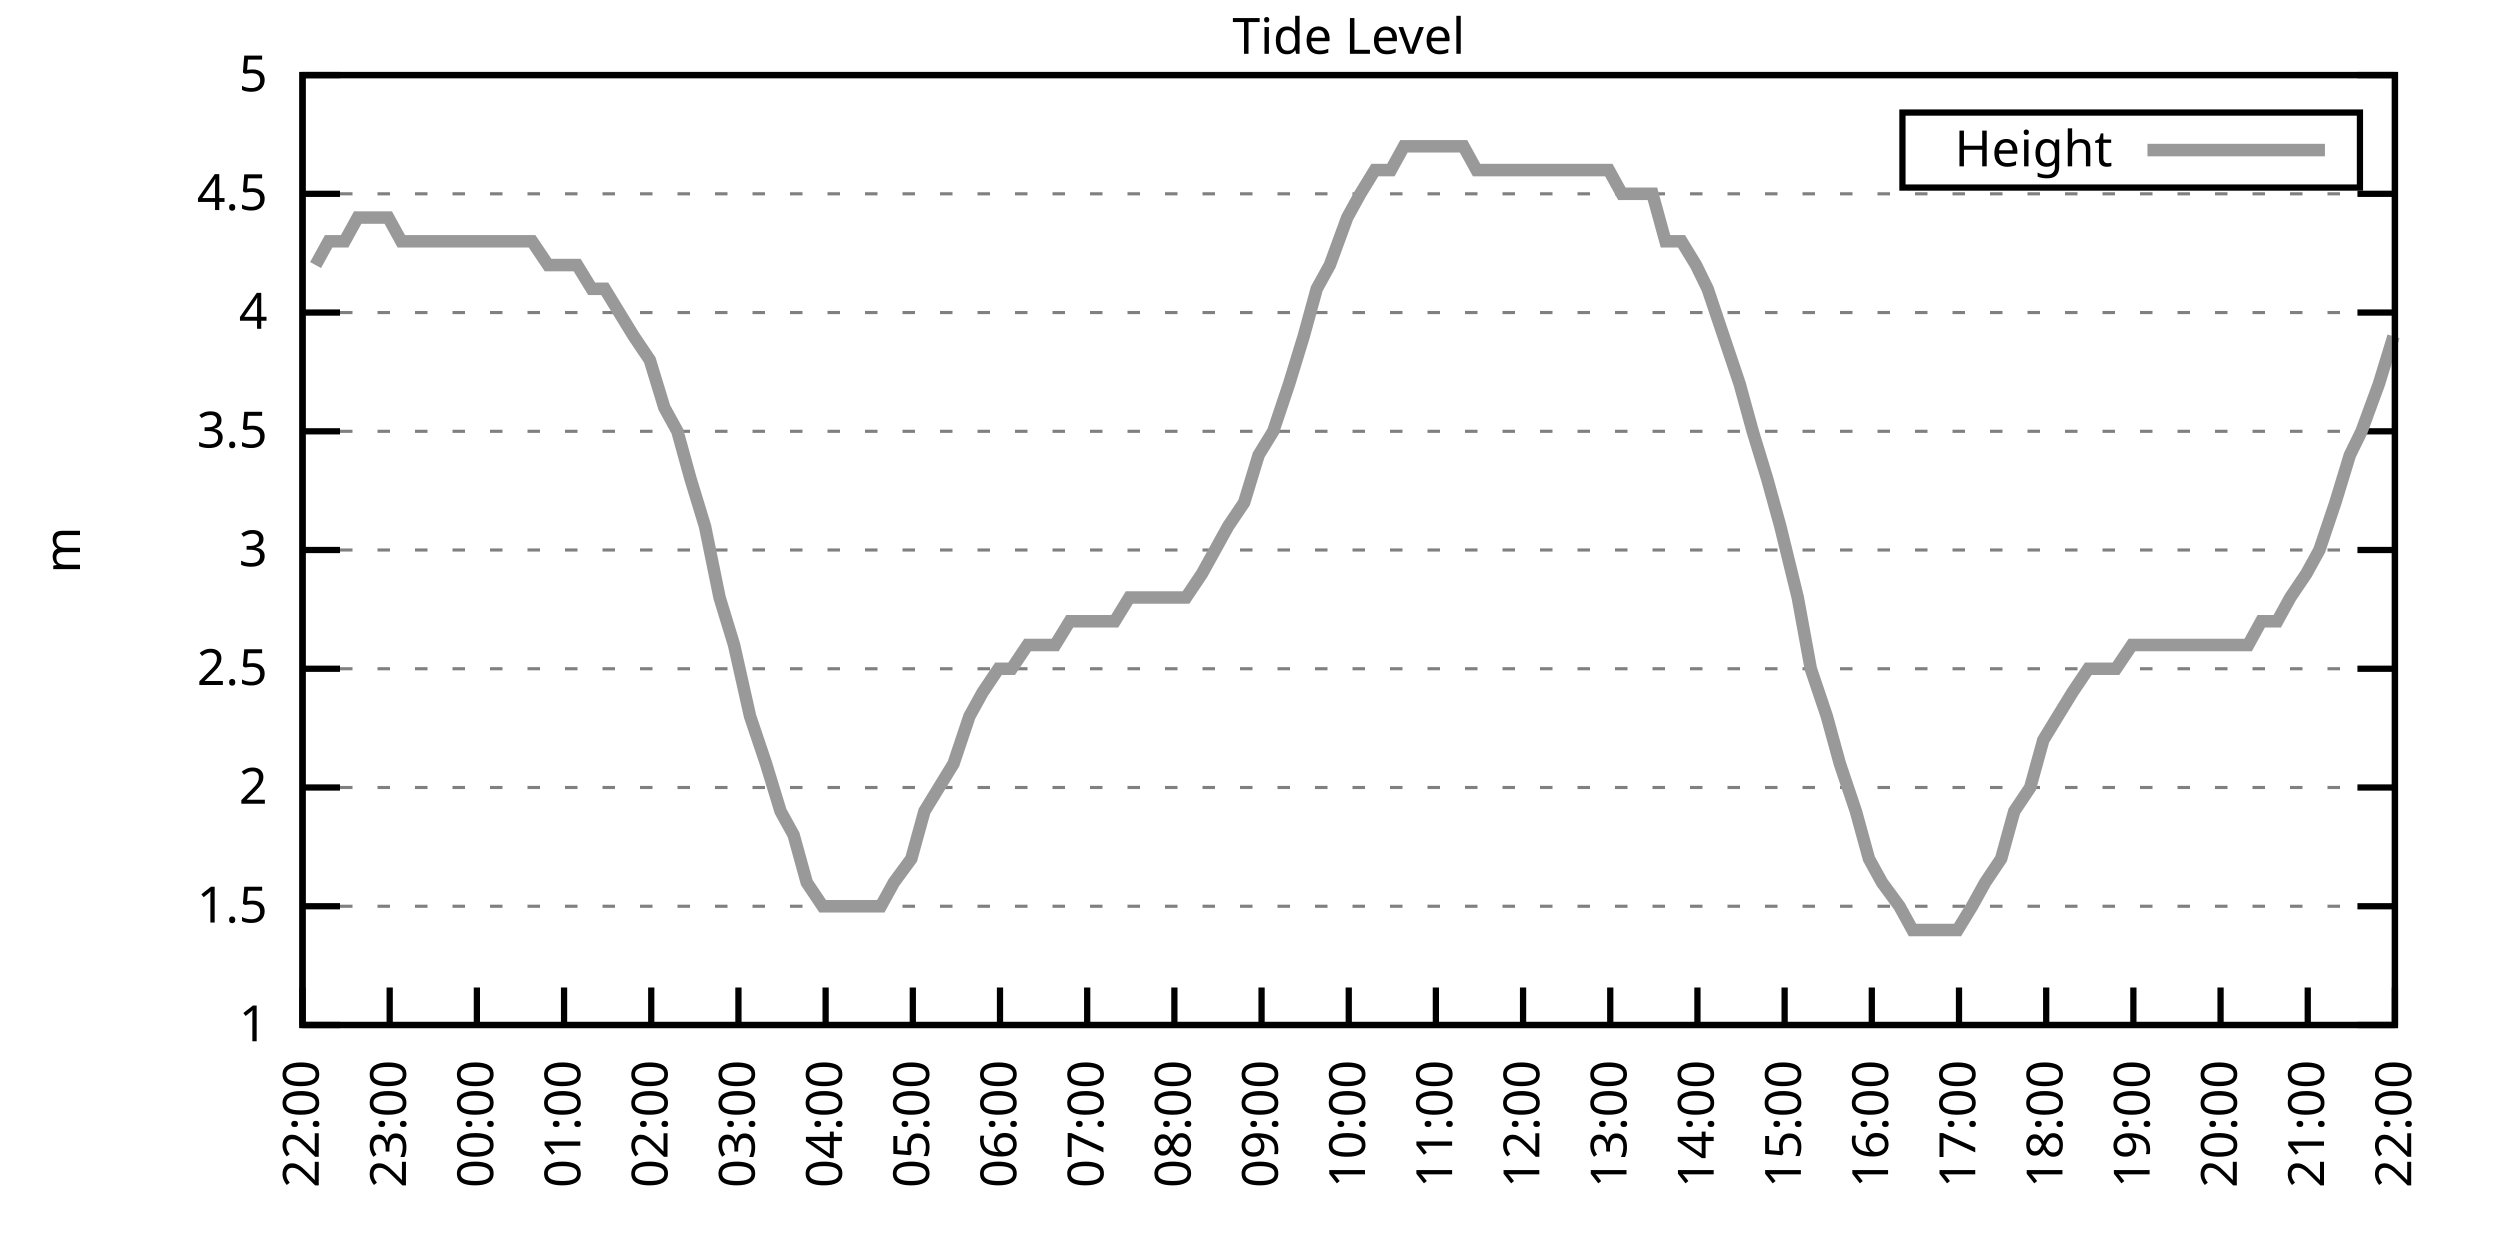
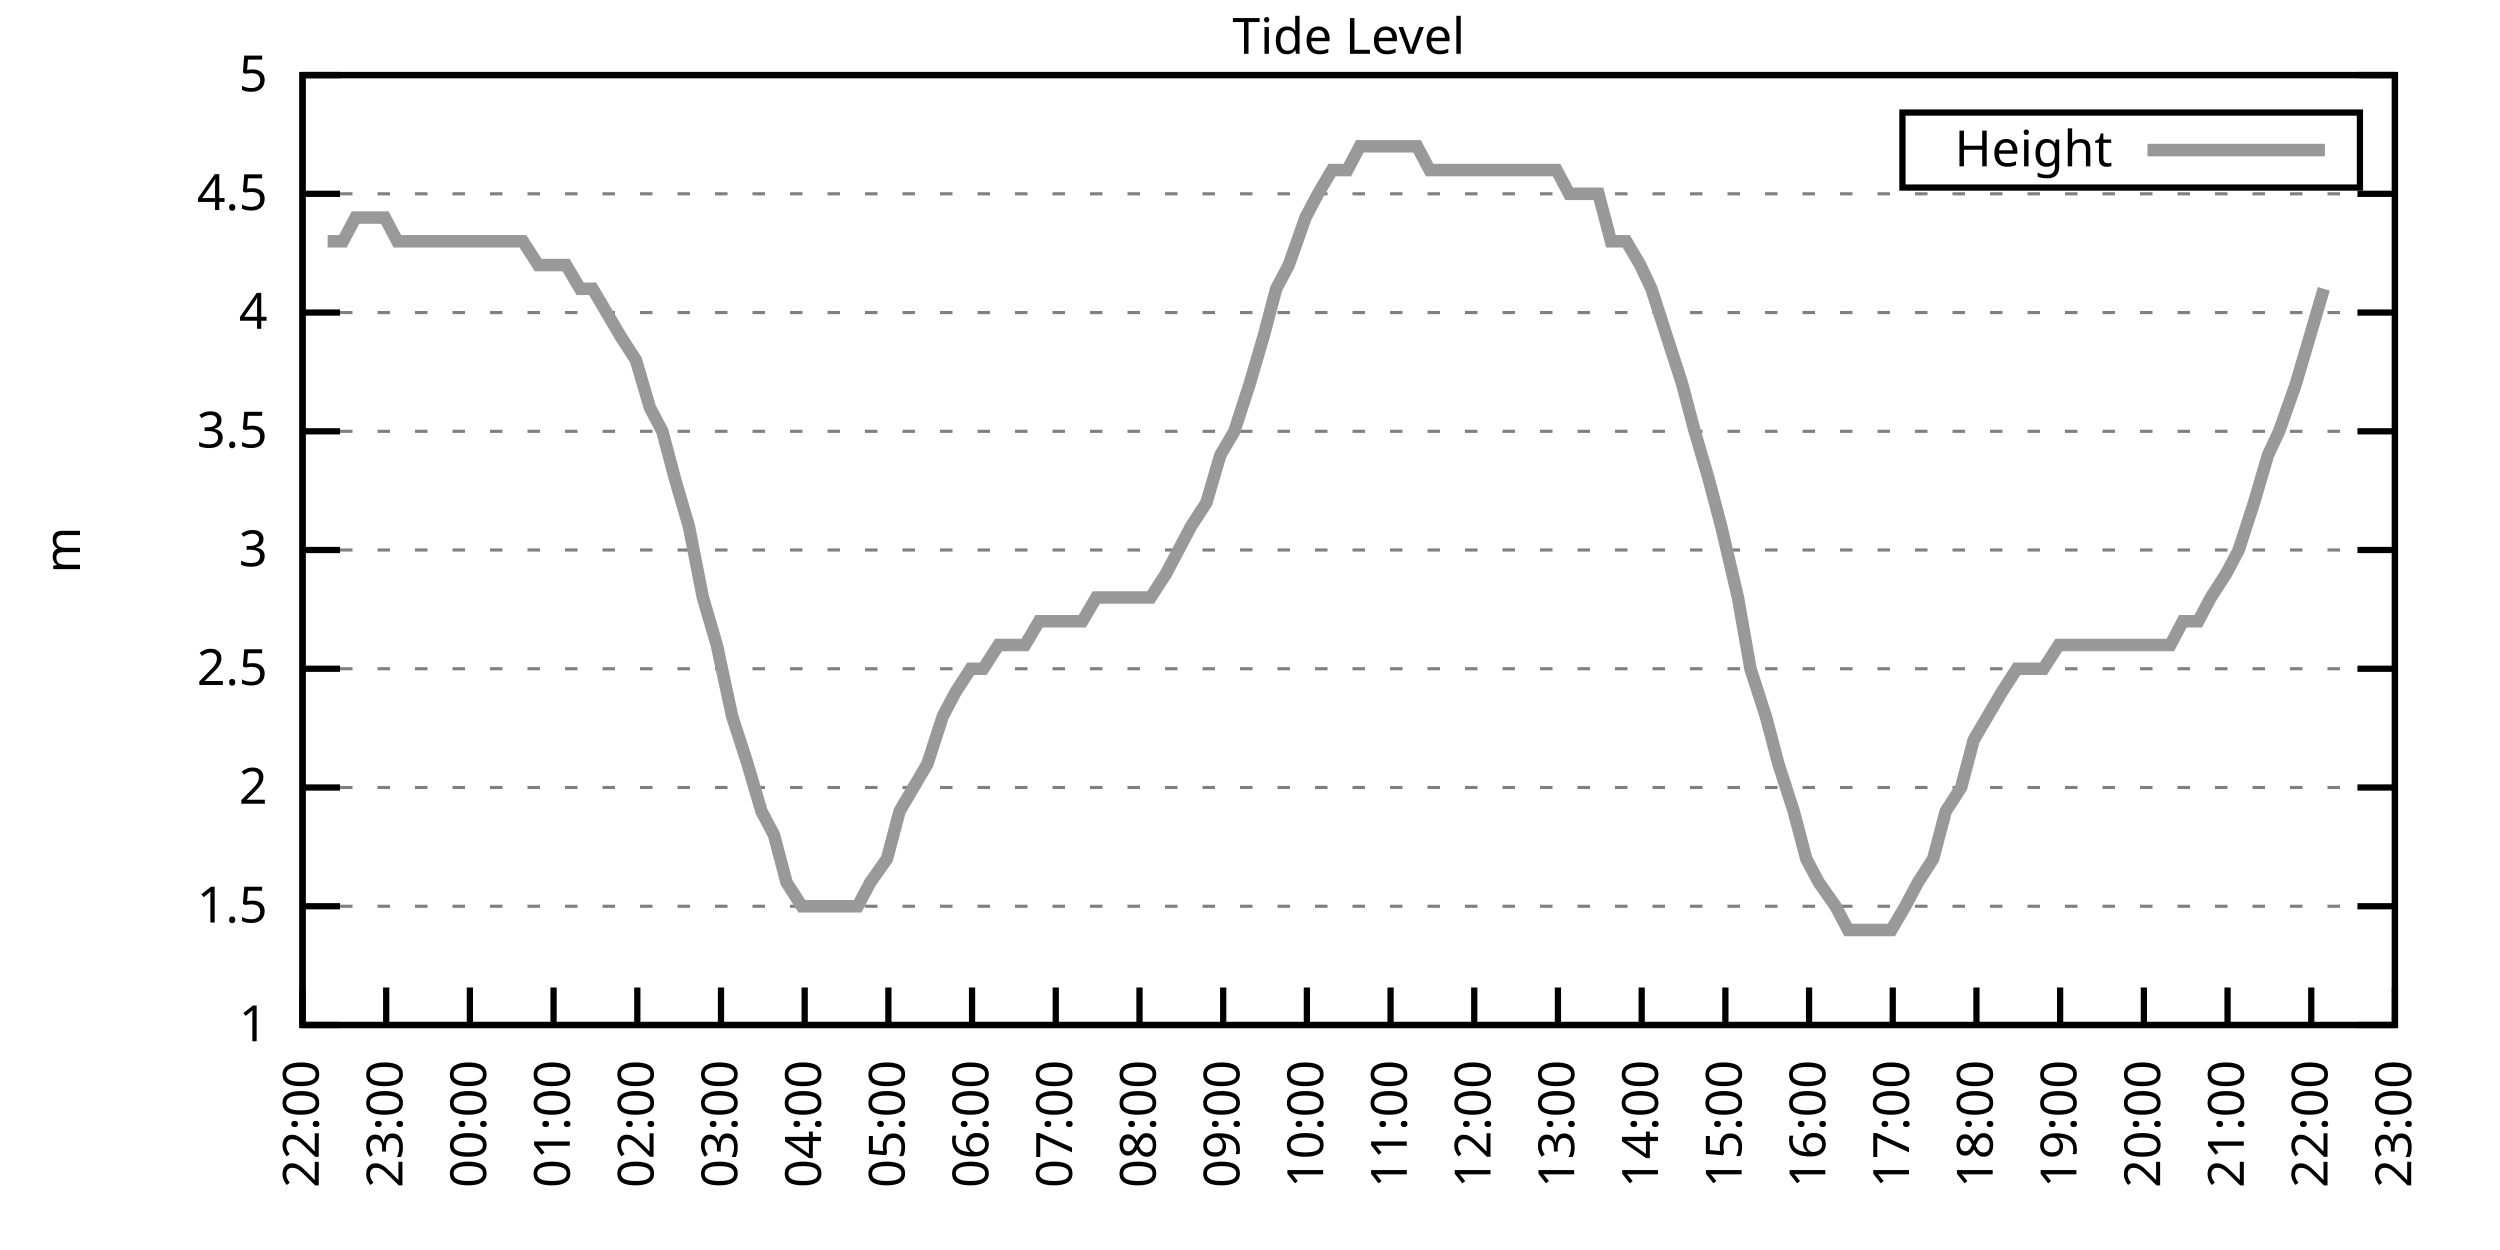
<svg xmlns="http://www.w3.org/2000/svg" xmlns:xlink="http://www.w3.org/1999/xlink" width="400" height="200" viewBox="0 0 400 200">
  <g id="gnuplot_canvas">
    <rect x="0" y="0" width="400" height="200" fill="none" />
    <defs>
      <circle id="gpDot" r="0.5" stroke-width="0.5" stroke="currentColor" />
      <path id="gpPt0" stroke-width="0.333" stroke="currentColor" d="M-1,0 h2 M0,-1 v2" />
      <path id="gpPt1" stroke-width="0.333" stroke="currentColor" d="M-1,-1 L1,1 M1,-1 L-1,1" />
      <path id="gpPt2" stroke-width="0.333" stroke="currentColor" d="M-1,0 L1,0 M0,-1 L0,1 M-1,-1 L1,1 M-1,1 L1,-1" />
      <rect id="gpPt3" stroke-width="0.333" stroke="currentColor" x="-1" y="-1" width="2" height="2" />
      <rect id="gpPt4" stroke-width="0.333" stroke="currentColor" fill="currentColor" x="-1" y="-1" width="2" height="2" />
      <circle id="gpPt5" stroke-width="0.333" stroke="currentColor" cx="0" cy="0" r="1" />
      <use xlink:href="#gpPt5" id="gpPt6" fill="currentColor" stroke="none" />
      <path id="gpPt7" stroke-width="0.333" stroke="currentColor" d="M0,-1.33 L-1.33,0.67 L1.33,0.67 z" />
      <use xlink:href="#gpPt7" id="gpPt8" fill="currentColor" stroke="none" />
      <use xlink:href="#gpPt7" id="gpPt9" stroke="currentColor" transform="rotate(180)" />
      <use xlink:href="#gpPt9" id="gpPt10" fill="currentColor" stroke="none" />
      <use xlink:href="#gpPt3" id="gpPt11" stroke="currentColor" transform="rotate(45)" />
      <use xlink:href="#gpPt11" id="gpPt12" fill="currentColor" stroke="none" />
      <path id="gpPt13" stroke-width="0.333" stroke="currentColor" d="M0,1.330 L1.265,0.411 L0.782,-1.067 L-0.782,-1.076 L-1.265,0.411 z" />
      <use xlink:href="#gpPt13" id="gpPt14" fill="currentColor" stroke="none" />
      <filter id="textbox" filterUnits="objectBoundingBox" x="0" y="0" height="1" width="1">
        <feFlood flood-color="white" flood-opacity="1" result="bgnd" />
        <feComposite in="SourceGraphic" in2="bgnd" operator="atop" />
      </filter>
      <filter id="greybox" filterUnits="objectBoundingBox" x="0" y="0" height="1" width="1">
        <feFlood flood-color="lightgrey" flood-opacity="1" result="grey" />
        <feComposite in="SourceGraphic" in2="grey" operator="atop" />
      </filter>
    </defs>
    <g fill="none" color="white" stroke="currentColor" stroke-width="1.00" stroke-linecap="butt" stroke-linejoin="miter">
</g>
    <g fill="none" color="black" stroke="currentColor" stroke-width="1.00" stroke-linecap="butt" stroke-linejoin="miter">
      <g stroke="none" shape-rendering="crispEdges">
        <polygon fill="rgb(255, 255, 255)" points="48.40,164.00 383.18,164.00 383.18,12.02 48.40,12.02 " />
      </g>
    </g>
    <g fill="none" color="black" stroke="currentColor" stroke-width="1.00" stroke-linecap="butt" stroke-linejoin="miter">
</g>
    <g fill="none" color="black" stroke="black" stroke-width="0.50" stroke-linecap="butt" stroke-linejoin="miter">
</g>
    <g fill="none" color="gray" stroke="currentColor" stroke-width="0.50" stroke-linecap="butt" stroke-linejoin="miter">
      <path stroke="gray" stroke-dasharray="2,4" class="gridline" d="M48.40,164.00 L383.19,164.00  " />
    </g>
    <g fill="none" color="gray" stroke="gray" stroke-width="1.00" stroke-linecap="butt" stroke-linejoin="miter">
</g>
    <g fill="none" color="black" stroke="currentColor" stroke-width="1.00" stroke-linecap="butt" stroke-linejoin="miter">
      <path stroke="black" d="M48.40,164.00 L54.40,164.00 M383.19,164.00 L377.19,164.00  " />
      <g transform="translate(42.80,166.60)" stroke="none" fill="black" font-family="Sans" font-size="8.00" text-anchor="end">
        <text>
          <tspan font-family="Sans"> 1</tspan>
        </text>
      </g>
    </g>
    <g fill="none" color="black" stroke="currentColor" stroke-width="1.00" stroke-linecap="butt" stroke-linejoin="miter">
</g>
    <g fill="none" color="black" stroke="black" stroke-width="0.50" stroke-linecap="butt" stroke-linejoin="miter">
</g>
    <g fill="none" color="gray" stroke="currentColor" stroke-width="0.50" stroke-linecap="butt" stroke-linejoin="miter">
      <path stroke="gray" stroke-dasharray="2,4" class="gridline" d="M48.40,145.00 L383.19,145.00  " />
    </g>
    <g fill="none" color="gray" stroke="gray" stroke-width="1.00" stroke-linecap="butt" stroke-linejoin="miter">
</g>
    <g fill="none" color="black" stroke="currentColor" stroke-width="1.00" stroke-linecap="butt" stroke-linejoin="miter">
      <path stroke="black" d="M48.40,145.00 L54.40,145.00 M383.19,145.00 L377.19,145.00  " />
      <g transform="translate(42.80,147.60)" stroke="none" fill="black" font-family="Sans" font-size="8.00" text-anchor="end">
        <text>
          <tspan font-family="Sans"> 1.5</tspan>
        </text>
      </g>
    </g>
    <g fill="none" color="black" stroke="currentColor" stroke-width="1.00" stroke-linecap="butt" stroke-linejoin="miter">
</g>
    <g fill="none" color="black" stroke="black" stroke-width="0.50" stroke-linecap="butt" stroke-linejoin="miter">
</g>
    <g fill="none" color="gray" stroke="currentColor" stroke-width="0.50" stroke-linecap="butt" stroke-linejoin="miter">
      <path stroke="gray" stroke-dasharray="2,4" class="gridline" d="M48.40,126.00 L383.19,126.00  " />
    </g>
    <g fill="none" color="gray" stroke="gray" stroke-width="1.00" stroke-linecap="butt" stroke-linejoin="miter">
</g>
    <g fill="none" color="black" stroke="currentColor" stroke-width="1.00" stroke-linecap="butt" stroke-linejoin="miter">
      <path stroke="black" d="M48.40,126.00 L54.40,126.00 M383.19,126.00 L377.19,126.00  " />
      <g transform="translate(42.80,128.60)" stroke="none" fill="black" font-family="Sans" font-size="8.00" text-anchor="end">
        <text>
          <tspan font-family="Sans"> 2</tspan>
        </text>
      </g>
    </g>
    <g fill="none" color="black" stroke="currentColor" stroke-width="1.00" stroke-linecap="butt" stroke-linejoin="miter">
</g>
    <g fill="none" color="black" stroke="black" stroke-width="0.50" stroke-linecap="butt" stroke-linejoin="miter">
</g>
    <g fill="none" color="gray" stroke="currentColor" stroke-width="0.50" stroke-linecap="butt" stroke-linejoin="miter">
      <path stroke="gray" stroke-dasharray="2,4" class="gridline" d="M48.40,107.00 L383.19,107.00  " />
    </g>
    <g fill="none" color="gray" stroke="gray" stroke-width="1.00" stroke-linecap="butt" stroke-linejoin="miter">
</g>
    <g fill="none" color="black" stroke="currentColor" stroke-width="1.00" stroke-linecap="butt" stroke-linejoin="miter">
      <path stroke="black" d="M48.40,107.00 L54.40,107.00 M383.19,107.00 L377.19,107.00  " />
      <g transform="translate(42.80,109.60)" stroke="none" fill="black" font-family="Sans" font-size="8.00" text-anchor="end">
        <text>
          <tspan font-family="Sans"> 2.5</tspan>
        </text>
      </g>
    </g>
    <g fill="none" color="black" stroke="currentColor" stroke-width="1.00" stroke-linecap="butt" stroke-linejoin="miter">
</g>
    <g fill="none" color="black" stroke="black" stroke-width="0.50" stroke-linecap="butt" stroke-linejoin="miter">
</g>
    <g fill="none" color="gray" stroke="currentColor" stroke-width="0.50" stroke-linecap="butt" stroke-linejoin="miter">
      <path stroke="gray" stroke-dasharray="2,4" class="gridline" d="M48.40,88.00 L383.19,88.00  " />
    </g>
    <g fill="none" color="gray" stroke="gray" stroke-width="1.00" stroke-linecap="butt" stroke-linejoin="miter">
</g>
    <g fill="none" color="black" stroke="currentColor" stroke-width="1.00" stroke-linecap="butt" stroke-linejoin="miter">
      <path stroke="black" d="M48.40,88.00 L54.40,88.00 M383.19,88.00 L377.19,88.00  " />
      <g transform="translate(42.80,90.60)" stroke="none" fill="black" font-family="Sans" font-size="8.00" text-anchor="end">
        <text>
          <tspan font-family="Sans"> 3</tspan>
        </text>
      </g>
    </g>
    <g fill="none" color="black" stroke="currentColor" stroke-width="1.00" stroke-linecap="butt" stroke-linejoin="miter">
</g>
    <g fill="none" color="black" stroke="black" stroke-width="0.50" stroke-linecap="butt" stroke-linejoin="miter">
</g>
    <g fill="none" color="gray" stroke="currentColor" stroke-width="0.50" stroke-linecap="butt" stroke-linejoin="miter">
      <path stroke="gray" stroke-dasharray="2,4" class="gridline" d="M48.40,69.01 L383.19,69.01  " />
    </g>
    <g fill="none" color="gray" stroke="gray" stroke-width="1.00" stroke-linecap="butt" stroke-linejoin="miter">
</g>
    <g fill="none" color="black" stroke="currentColor" stroke-width="1.00" stroke-linecap="butt" stroke-linejoin="miter">
      <path stroke="black" d="M48.40,69.01 L54.40,69.01 M383.19,69.01 L377.19,69.01  " />
      <g transform="translate(42.80,71.61)" stroke="none" fill="black" font-family="Sans" font-size="8.00" text-anchor="end">
        <text>
          <tspan font-family="Sans"> 3.5</tspan>
        </text>
      </g>
    </g>
    <g fill="none" color="black" stroke="currentColor" stroke-width="1.00" stroke-linecap="butt" stroke-linejoin="miter">
</g>
    <g fill="none" color="black" stroke="black" stroke-width="0.50" stroke-linecap="butt" stroke-linejoin="miter">
</g>
    <g fill="none" color="gray" stroke="currentColor" stroke-width="0.50" stroke-linecap="butt" stroke-linejoin="miter">
      <path stroke="gray" stroke-dasharray="2,4" class="gridline" d="M48.40,50.01 L383.19,50.01  " />
    </g>
    <g fill="none" color="gray" stroke="gray" stroke-width="1.00" stroke-linecap="butt" stroke-linejoin="miter">
</g>
    <g fill="none" color="black" stroke="currentColor" stroke-width="1.00" stroke-linecap="butt" stroke-linejoin="miter">
      <path stroke="black" d="M48.40,50.01 L54.40,50.01 M383.19,50.01 L377.19,50.01  " />
      <g transform="translate(42.80,52.61)" stroke="none" fill="black" font-family="Sans" font-size="8.00" text-anchor="end">
        <text>
          <tspan font-family="Sans"> 4</tspan>
        </text>
      </g>
    </g>
    <g fill="none" color="black" stroke="currentColor" stroke-width="1.00" stroke-linecap="butt" stroke-linejoin="miter">
</g>
    <g fill="none" color="black" stroke="black" stroke-width="0.50" stroke-linecap="butt" stroke-linejoin="miter">
</g>
    <g fill="none" color="gray" stroke="currentColor" stroke-width="0.50" stroke-linecap="butt" stroke-linejoin="miter">
      <path stroke="gray" stroke-dasharray="2,4" class="gridline" d="M48.40,31.01 L383.19,31.01  " />
    </g>
    <g fill="none" color="gray" stroke="gray" stroke-width="1.00" stroke-linecap="butt" stroke-linejoin="miter">
</g>
    <g fill="none" color="black" stroke="currentColor" stroke-width="1.00" stroke-linecap="butt" stroke-linejoin="miter">
      <path stroke="black" d="M48.40,31.01 L54.40,31.01 M383.19,31.01 L377.19,31.01  " />
      <g transform="translate(42.80,33.61)" stroke="none" fill="black" font-family="Sans" font-size="8.00" text-anchor="end">
        <text>
          <tspan font-family="Sans"> 4.5</tspan>
        </text>
      </g>
    </g>
    <g fill="none" color="black" stroke="currentColor" stroke-width="1.00" stroke-linecap="butt" stroke-linejoin="miter">
</g>
    <g fill="none" color="black" stroke="black" stroke-width="0.50" stroke-linecap="butt" stroke-linejoin="miter">
</g>
    <g fill="none" color="gray" stroke="currentColor" stroke-width="0.50" stroke-linecap="butt" stroke-linejoin="miter">
      <path stroke="gray" stroke-dasharray="2,4" class="gridline" d="M48.40,12.01 L383.19,12.01  " />
    </g>
    <g fill="none" color="gray" stroke="gray" stroke-width="1.00" stroke-linecap="butt" stroke-linejoin="miter">
</g>
    <g fill="none" color="black" stroke="currentColor" stroke-width="1.00" stroke-linecap="butt" stroke-linejoin="miter">
      <path stroke="black" d="M48.40,12.01 L54.40,12.01 M383.19,12.01 L377.19,12.01  " />
      <g transform="translate(42.80,14.61)" stroke="none" fill="black" font-family="Sans" font-size="8.00" text-anchor="end">
        <text>
          <tspan font-family="Sans"> 5</tspan>
        </text>
      </g>
    </g>
    <g fill="none" color="black" stroke="currentColor" stroke-width="1.00" stroke-linecap="butt" stroke-linejoin="miter">
      <path stroke="black" d="M48.40,164.00 L48.40,158.00  " />
      <g transform="translate(51.00,169.60) rotate(270.00)" stroke="none" fill="black" font-family="Sans" font-size="8.00" text-anchor="end">
        <text>
          <tspan font-family="Sans">22:00</tspan>
        </text>
      </g>
    </g>
    <g fill="none" color="black" stroke="currentColor" stroke-width="1.00" stroke-linecap="butt" stroke-linejoin="miter">
-       <path stroke="black" d="M62.35,164.00 L62.35,158.00  " />
-       <g transform="translate(64.95,169.60) rotate(270.00)" stroke="none" fill="black" font-family="Sans" font-size="8.00" text-anchor="end">
+       <path stroke="black" d="M61.79,164.00 L61.79,158.00  " />
+       <g transform="translate(64.39,169.60) rotate(270.00)" stroke="none" fill="black" font-family="Sans" font-size="8.00" text-anchor="end">
        <text>
          <tspan font-family="Sans">23:00</tspan>
        </text>
      </g>
    </g>
    <g fill="none" color="black" stroke="currentColor" stroke-width="1.00" stroke-linecap="butt" stroke-linejoin="miter">
-       <path stroke="black" d="M76.30,164.00 L76.30,158.00  " />
-       <g transform="translate(78.90,169.60) rotate(270.00)" stroke="none" fill="black" font-family="Sans" font-size="8.00" text-anchor="end">
+       <path stroke="black" d="M75.18,164.00 L75.18,158.00  " />
+       <g transform="translate(77.78,169.60) rotate(270.00)" stroke="none" fill="black" font-family="Sans" font-size="8.00" text-anchor="end">
        <text>
          <tspan font-family="Sans">00:00</tspan>
        </text>
      </g>
    </g>
    <g fill="none" color="black" stroke="currentColor" stroke-width="1.00" stroke-linecap="butt" stroke-linejoin="miter">
-       <path stroke="black" d="M90.25,164.00 L90.25,158.00  " />
-       <g transform="translate(92.85,169.60) rotate(270.00)" stroke="none" fill="black" font-family="Sans" font-size="8.00" text-anchor="end">
+       <path stroke="black" d="M88.57,164.00 L88.57,158.00  " />
+       <g transform="translate(91.17,169.60) rotate(270.00)" stroke="none" fill="black" font-family="Sans" font-size="8.00" text-anchor="end">
        <text>
          <tspan font-family="Sans">01:00</tspan>
        </text>
      </g>
    </g>
    <g fill="none" color="black" stroke="currentColor" stroke-width="1.00" stroke-linecap="butt" stroke-linejoin="miter">
-       <path stroke="black" d="M104.20,164.00 L104.20,158.00  " />
-       <g transform="translate(106.80,169.60) rotate(270.00)" stroke="none" fill="black" font-family="Sans" font-size="8.00" text-anchor="end">
+       <path stroke="black" d="M101.97,164.00 L101.97,158.00  " />
+       <g transform="translate(104.57,169.60) rotate(270.00)" stroke="none" fill="black" font-family="Sans" font-size="8.00" text-anchor="end">
        <text>
          <tspan font-family="Sans">02:00</tspan>
        </text>
      </g>
    </g>
    <g fill="none" color="black" stroke="currentColor" stroke-width="1.00" stroke-linecap="butt" stroke-linejoin="miter">
-       <path stroke="black" d="M118.15,164.00 L118.15,158.00  " />
-       <g transform="translate(120.75,169.60) rotate(270.00)" stroke="none" fill="black" font-family="Sans" font-size="8.00" text-anchor="end">
+       <path stroke="black" d="M115.36,164.00 L115.36,158.00  " />
+       <g transform="translate(117.96,169.60) rotate(270.00)" stroke="none" fill="black" font-family="Sans" font-size="8.00" text-anchor="end">
        <text>
          <tspan font-family="Sans">03:00</tspan>
        </text>
      </g>
    </g>
    <g fill="none" color="black" stroke="currentColor" stroke-width="1.00" stroke-linecap="butt" stroke-linejoin="miter">
-       <path stroke="black" d="M132.10,164.00 L132.10,158.00  " />
-       <g transform="translate(134.70,169.60) rotate(270.00)" stroke="none" fill="black" font-family="Sans" font-size="8.00" text-anchor="end">
+       <path stroke="black" d="M128.75,164.00 L128.75,158.00  " />
+       <g transform="translate(131.35,169.60) rotate(270.00)" stroke="none" fill="black" font-family="Sans" font-size="8.00" text-anchor="end">
        <text>
          <tspan font-family="Sans">04:00</tspan>
        </text>
      </g>
    </g>
    <g fill="none" color="black" stroke="currentColor" stroke-width="1.00" stroke-linecap="butt" stroke-linejoin="miter">
-       <path stroke="black" d="M146.05,164.00 L146.05,158.00  " />
-       <g transform="translate(148.65,169.60) rotate(270.00)" stroke="none" fill="black" font-family="Sans" font-size="8.00" text-anchor="end">
+       <path stroke="black" d="M142.14,164.00 L142.14,158.00  " />
+       <g transform="translate(144.74,169.60) rotate(270.00)" stroke="none" fill="black" font-family="Sans" font-size="8.00" text-anchor="end">
        <text>
          <tspan font-family="Sans">05:00</tspan>
        </text>
      </g>
    </g>
    <g fill="none" color="black" stroke="currentColor" stroke-width="1.00" stroke-linecap="butt" stroke-linejoin="miter">
-       <path stroke="black" d="M160.00,164.00 L160.00,158.00  " />
-       <g transform="translate(162.60,169.60) rotate(270.00)" stroke="none" fill="black" font-family="Sans" font-size="8.00" text-anchor="end">
+       <path stroke="black" d="M155.53,164.00 L155.53,158.00  " />
+       <g transform="translate(158.13,169.60) rotate(270.00)" stroke="none" fill="black" font-family="Sans" font-size="8.00" text-anchor="end">
        <text>
          <tspan font-family="Sans">06:00</tspan>
        </text>
      </g>
    </g>
    <g fill="none" color="black" stroke="currentColor" stroke-width="1.00" stroke-linecap="butt" stroke-linejoin="miter">
-       <path stroke="black" d="M173.95,164.00 L173.95,158.00  " />
-       <g transform="translate(176.55,169.60) rotate(270.00)" stroke="none" fill="black" font-family="Sans" font-size="8.00" text-anchor="end">
+       <path stroke="black" d="M168.92,164.00 L168.92,158.00  " />
+       <g transform="translate(171.52,169.60) rotate(270.00)" stroke="none" fill="black" font-family="Sans" font-size="8.00" text-anchor="end">
        <text>
          <tspan font-family="Sans">07:00</tspan>
        </text>
      </g>
    </g>
    <g fill="none" color="black" stroke="currentColor" stroke-width="1.00" stroke-linecap="butt" stroke-linejoin="miter">
-       <path stroke="black" d="M187.90,164.00 L187.90,158.00  " />
-       <g transform="translate(190.50,169.60) rotate(270.00)" stroke="none" fill="black" font-family="Sans" font-size="8.00" text-anchor="end">
+       <path stroke="black" d="M182.32,164.00 L182.32,158.00  " />
+       <g transform="translate(184.92,169.60) rotate(270.00)" stroke="none" fill="black" font-family="Sans" font-size="8.00" text-anchor="end">
        <text>
          <tspan font-family="Sans">08:00</tspan>
        </text>
      </g>
    </g>
    <g fill="none" color="black" stroke="currentColor" stroke-width="1.00" stroke-linecap="butt" stroke-linejoin="miter">
-       <path stroke="black" d="M201.85,164.00 L201.85,158.00  " />
-       <g transform="translate(204.45,169.60) rotate(270.00)" stroke="none" fill="black" font-family="Sans" font-size="8.00" text-anchor="end">
+       <path stroke="black" d="M195.71,164.00 L195.71,158.00  " />
+       <g transform="translate(198.31,169.60) rotate(270.00)" stroke="none" fill="black" font-family="Sans" font-size="8.00" text-anchor="end">
        <text>
          <tspan font-family="Sans">09:00</tspan>
        </text>
      </g>
    </g>
    <g fill="none" color="black" stroke="currentColor" stroke-width="1.00" stroke-linecap="butt" stroke-linejoin="miter">
-       <path stroke="black" d="M215.80,164.00 L215.80,158.00  " />
-       <g transform="translate(218.40,169.60) rotate(270.00)" stroke="none" fill="black" font-family="Sans" font-size="8.00" text-anchor="end">
+       <path stroke="black" d="M209.10,164.00 L209.10,158.00  " />
+       <g transform="translate(211.70,169.60) rotate(270.00)" stroke="none" fill="black" font-family="Sans" font-size="8.00" text-anchor="end">
        <text>
          <tspan font-family="Sans">10:00</tspan>
        </text>
      </g>
    </g>
    <g fill="none" color="black" stroke="currentColor" stroke-width="1.00" stroke-linecap="butt" stroke-linejoin="miter">
-       <path stroke="black" d="M229.74,164.00 L229.74,158.00  " />
-       <g transform="translate(232.34,169.60) rotate(270.00)" stroke="none" fill="black" font-family="Sans" font-size="8.00" text-anchor="end">
+       <path stroke="black" d="M222.49,164.00 L222.49,158.00  " />
+       <g transform="translate(225.09,169.60) rotate(270.00)" stroke="none" fill="black" font-family="Sans" font-size="8.00" text-anchor="end">
        <text>
          <tspan font-family="Sans">11:00</tspan>
        </text>
      </g>
    </g>
    <g fill="none" color="black" stroke="currentColor" stroke-width="1.00" stroke-linecap="butt" stroke-linejoin="miter">
-       <path stroke="black" d="M243.69,164.00 L243.69,158.00  " />
-       <g transform="translate(246.29,169.60) rotate(270.00)" stroke="none" fill="black" font-family="Sans" font-size="8.00" text-anchor="end">
+       <path stroke="black" d="M235.88,164.00 L235.88,158.00  " />
+       <g transform="translate(238.48,169.60) rotate(270.00)" stroke="none" fill="black" font-family="Sans" font-size="8.00" text-anchor="end">
        <text>
          <tspan font-family="Sans">12:00</tspan>
        </text>
      </g>
    </g>
    <g fill="none" color="black" stroke="currentColor" stroke-width="1.00" stroke-linecap="butt" stroke-linejoin="miter">
-       <path stroke="black" d="M257.64,164.00 L257.64,158.00  " />
-       <g transform="translate(260.24,169.60) rotate(270.00)" stroke="none" fill="black" font-family="Sans" font-size="8.00" text-anchor="end">
+       <path stroke="black" d="M249.27,164.00 L249.27,158.00  " />
+       <g transform="translate(251.87,169.60) rotate(270.00)" stroke="none" fill="black" font-family="Sans" font-size="8.00" text-anchor="end">
        <text>
          <tspan font-family="Sans">13:00</tspan>
        </text>
      </g>
    </g>
    <g fill="none" color="black" stroke="currentColor" stroke-width="1.00" stroke-linecap="butt" stroke-linejoin="miter">
-       <path stroke="black" d="M271.59,164.00 L271.59,158.00  " />
-       <g transform="translate(274.19,169.60) rotate(270.00)" stroke="none" fill="black" font-family="Sans" font-size="8.00" text-anchor="end">
+       <path stroke="black" d="M262.67,164.00 L262.67,158.00  " />
+       <g transform="translate(265.27,169.60) rotate(270.00)" stroke="none" fill="black" font-family="Sans" font-size="8.00" text-anchor="end">
        <text>
          <tspan font-family="Sans">14:00</tspan>
        </text>
      </g>
    </g>
    <g fill="none" color="black" stroke="currentColor" stroke-width="1.00" stroke-linecap="butt" stroke-linejoin="miter">
-       <path stroke="black" d="M285.54,164.00 L285.54,158.00  " />
-       <g transform="translate(288.14,169.60) rotate(270.00)" stroke="none" fill="black" font-family="Sans" font-size="8.00" text-anchor="end">
+       <path stroke="black" d="M276.06,164.00 L276.06,158.00  " />
+       <g transform="translate(278.66,169.60) rotate(270.00)" stroke="none" fill="black" font-family="Sans" font-size="8.00" text-anchor="end">
        <text>
          <tspan font-family="Sans">15:00</tspan>
        </text>
      </g>
    </g>
    <g fill="none" color="black" stroke="currentColor" stroke-width="1.00" stroke-linecap="butt" stroke-linejoin="miter">
-       <path stroke="black" d="M299.49,164.00 L299.49,158.00  " />
-       <g transform="translate(302.09,169.60) rotate(270.00)" stroke="none" fill="black" font-family="Sans" font-size="8.00" text-anchor="end">
+       <path stroke="black" d="M289.45,164.00 L289.45,158.00  " />
+       <g transform="translate(292.05,169.60) rotate(270.00)" stroke="none" fill="black" font-family="Sans" font-size="8.00" text-anchor="end">
        <text>
          <tspan font-family="Sans">16:00</tspan>
        </text>
      </g>
    </g>
    <g fill="none" color="black" stroke="currentColor" stroke-width="1.00" stroke-linecap="butt" stroke-linejoin="miter">
-       <path stroke="black" d="M313.44,164.00 L313.44,158.00  " />
-       <g transform="translate(316.04,169.60) rotate(270.00)" stroke="none" fill="black" font-family="Sans" font-size="8.00" text-anchor="end">
+       <path stroke="black" d="M302.84,164.00 L302.84,158.00  " />
+       <g transform="translate(305.44,169.60) rotate(270.00)" stroke="none" fill="black" font-family="Sans" font-size="8.00" text-anchor="end">
        <text>
          <tspan font-family="Sans">17:00</tspan>
        </text>
      </g>
    </g>
    <g fill="none" color="black" stroke="currentColor" stroke-width="1.00" stroke-linecap="butt" stroke-linejoin="miter">
-       <path stroke="black" d="M327.39,164.00 L327.39,158.00  " />
-       <g transform="translate(329.99,169.60) rotate(270.00)" stroke="none" fill="black" font-family="Sans" font-size="8.00" text-anchor="end">
+       <path stroke="black" d="M316.23,164.00 L316.23,158.00  " />
+       <g transform="translate(318.83,169.60) rotate(270.00)" stroke="none" fill="black" font-family="Sans" font-size="8.00" text-anchor="end">
        <text>
          <tspan font-family="Sans">18:00</tspan>
        </text>
      </g>
    </g>
    <g fill="none" color="black" stroke="currentColor" stroke-width="1.00" stroke-linecap="butt" stroke-linejoin="miter">
-       <path stroke="black" d="M341.34,164.00 L341.34,158.00  " />
-       <g transform="translate(343.94,169.60) rotate(270.00)" stroke="none" fill="black" font-family="Sans" font-size="8.00" text-anchor="end">
+       <path stroke="black" d="M329.62,164.00 L329.62,158.00  " />
+       <g transform="translate(332.22,169.60) rotate(270.00)" stroke="none" fill="black" font-family="Sans" font-size="8.00" text-anchor="end">
        <text>
          <tspan font-family="Sans">19:00</tspan>
        </text>
      </g>
    </g>
    <g fill="none" color="black" stroke="currentColor" stroke-width="1.00" stroke-linecap="butt" stroke-linejoin="miter">
-       <path stroke="black" d="M355.29,164.00 L355.29,158.00  " />
-       <g transform="translate(357.89,169.60) rotate(270.00)" stroke="none" fill="black" font-family="Sans" font-size="8.00" text-anchor="end">
+       <path stroke="black" d="M343.02,164.00 L343.02,158.00  " />
+       <g transform="translate(345.62,169.60) rotate(270.00)" stroke="none" fill="black" font-family="Sans" font-size="8.00" text-anchor="end">
        <text>
          <tspan font-family="Sans">20:00</tspan>
        </text>
      </g>
    </g>
    <g fill="none" color="black" stroke="currentColor" stroke-width="1.00" stroke-linecap="butt" stroke-linejoin="miter">
-       <path stroke="black" d="M369.24,164.00 L369.24,158.00  " />
-       <g transform="translate(371.84,169.60) rotate(270.00)" stroke="none" fill="black" font-family="Sans" font-size="8.00" text-anchor="end">
+       <path stroke="black" d="M356.41,164.00 L356.41,158.00  " />
+       <g transform="translate(359.01,169.60) rotate(270.00)" stroke="none" fill="black" font-family="Sans" font-size="8.00" text-anchor="end">
        <text>
          <tspan font-family="Sans">21:00</tspan>
+         </text>
+       </g>
+     </g>
+     <g fill="none" color="black" stroke="currentColor" stroke-width="1.00" stroke-linecap="butt" stroke-linejoin="miter">
+       <path stroke="black" d="M369.80,164.00 L369.80,158.00  " />
+       <g transform="translate(372.40,169.60) rotate(270.00)" stroke="none" fill="black" font-family="Sans" font-size="8.00" text-anchor="end">
+         <text>
+           <tspan font-family="Sans">22:00</tspan>
        </text>
      </g>
    </g>
    <g fill="none" color="black" stroke="currentColor" stroke-width="1.00" stroke-linecap="butt" stroke-linejoin="miter">
      <path stroke="black" d="M383.19,164.00 L383.19,158.00  " />
      <g transform="translate(385.79,169.60) rotate(270.00)" stroke="none" fill="black" font-family="Sans" font-size="8.00" text-anchor="end">
        <text>
-           <tspan font-family="Sans">22:00</tspan>
+           <tspan font-family="Sans">23:00</tspan>
        </text>
      </g>
    </g>
    <g fill="none" color="black" stroke="currentColor" stroke-width="1.00" stroke-linecap="butt" stroke-linejoin="miter">
</g>
    <g fill="none" color="black" stroke="currentColor" stroke-width="1.00" stroke-linecap="butt" stroke-linejoin="miter">
      <path stroke="black" d="M48.40,12.01 L48.40,164.00 L383.19,164.00 L383.19,12.01 L48.40,12.01 Z  " />
    </g>
    <g fill="none" color="black" stroke="currentColor" stroke-width="1.00" stroke-linecap="butt" stroke-linejoin="miter">
</g>
    <g fill="none" color="black" stroke="currentColor" stroke-width="1.00" stroke-linecap="butt" stroke-linejoin="miter">
      <path stroke="black" d="M304.39,30.01 L304.39,18.01 L377.59,18.01 L377.59,30.01 L304.39,30.01 Z  " />
    </g>
    <g id="Tide_level_plot_1">
      <g fill="none" color="white" stroke="black" stroke-width="2.00" stroke-linecap="butt" stroke-linejoin="miter">
</g>
      <g fill="none" color="black" stroke="currentColor" stroke-width="2.00" stroke-linecap="butt" stroke-linejoin="miter">
        <g transform="translate(337.99,26.61)" stroke="none" fill="black" font-family="Sans" font-size="8.00" text-anchor="end">
          <text>
            <tspan font-family="Sans">Height</tspan>
          </text>
        </g>
      </g>
      <g fill="none" color="black" stroke="currentColor" stroke-width="2.00" stroke-linecap="butt" stroke-linejoin="miter">
-         <path stroke="rgb(153, 153, 153)" d="M343.59,24.01 L371.99,24.01 M50.49,42.41 L52.58,38.61 L55.14,38.61 L57.23,34.81 L59.56,34.81 L62.12,34.81   L64.21,38.61 L66.30,38.61 L68.86,38.61 L70.95,38.61 L73.51,38.61 L75.60,38.61 L78.39,38.61 L80.48,38.61   L83.04,38.61 L85.13,38.61 L87.69,42.41 L89.32,42.41 L92.34,42.41 L94.67,46.21 L96.76,46.21 L99.08,50.01   L101.41,53.81 L103.97,57.61 L106.29,65.21 L108.38,69.01 L110.48,76.61 L112.80,84.21 L115.13,95.60 L117.45,103.20   L120.01,114.60 L122.57,122.20 L124.89,129.80 L126.98,133.60 L129.08,141.20 L131.63,145.00 L133.96,145.00 L136.51,145.00   L138.84,145.00 L140.93,145.00 L143.02,141.20 L145.81,137.40 L147.91,129.80 L150.23,126.00 L152.56,122.20 L155.11,114.60   L157.21,110.80 L159.76,107.00 L161.86,107.00 L164.41,103.20 L166.74,103.20 L168.83,103.20 L171.16,99.40 L173.48,99.40   L175.81,99.40 L178.36,99.40 L180.69,95.60 L182.78,95.60 L185.34,95.60 L187.43,95.60 L189.76,95.60 L192.31,91.80   L194.41,88.00 L196.50,84.21 L199.06,80.41 L201.38,72.81 L203.71,69.01 L206.26,61.41 L208.59,53.81 L210.68,46.21   L212.77,42.41 L215.56,34.81 L217.65,31.01 L219.98,27.21 L222.54,27.21 L224.63,23.41 L226.72,23.41 L229.05,23.41   L231.60,23.41 L234.16,23.41 L236.25,27.21 L238.58,27.21 L240.90,27.21 L243.00,27.21 L245.32,27.21 L248.11,27.21   L250.44,27.21 L252.53,27.21 L255.09,27.21 L257.41,27.21 L259.50,31.01 L261.83,31.01 L264.39,31.01 L266.48,38.61   L269.04,38.61 L271.36,42.41 L273.22,46.21 L275.78,53.81 L278.34,61.41 L280.43,69.01 L282.75,76.61 L284.85,84.21   L287.64,95.60 L289.73,107.00 L292.29,114.60 L294.38,122.20 L296.94,129.80 L299.03,137.40 L301.12,141.20 L303.91,145.00   L306.00,148.80 L308.56,148.80 L310.65,148.80 L313.21,148.80 L315.53,145.00 L317.63,141.20 L320.18,137.40 L322.28,129.80   L324.83,126.00 L326.93,118.40 L329.25,114.60 L331.58,110.80 L334.13,107.00 L336.46,107.00 L338.55,107.00 L341.11,103.20   L343.20,103.20 L345.76,103.20 L347.85,103.20 L350.41,103.20 L352.50,103.20 L355.06,103.20 L357.15,103.20 L359.71,103.20   L361.80,99.40 L364.36,99.40 L366.45,95.60 L369.01,91.80 L371.10,88.00 L373.66,80.41 L375.98,72.81 L377.84,69.01   L380.63,61.41 L382.96,53.81  " />
+         <path stroke="rgb(153, 153, 153)" d="M343.59,24.01 L371.99,24.01 M52.42,38.61 L54.87,38.61 L56.88,34.81 L59.11,34.81 L61.57,34.81 L63.58,38.61   L65.59,38.61 L68.04,38.61 L70.05,38.61 L72.50,38.61 L74.51,38.61 L77.19,38.61 L79.20,38.61 L81.66,38.61   L83.66,38.61 L86.12,42.41 L87.68,42.41 L90.58,42.41 L92.82,46.21 L94.82,46.21 L97.06,50.01 L99.29,53.81   L101.74,57.61 L103.98,65.21 L105.98,69.01 L107.99,76.61 L110.22,84.21 L112.46,95.60 L114.69,103.20 L117.14,114.60   L119.60,122.20 L121.83,129.80 L123.84,133.60 L125.85,141.20 L128.30,145.00 L130.54,145.00 L132.99,145.00 L135.22,145.00   L137.23,145.00 L139.24,141.20 L141.92,137.40 L143.93,129.80 L146.16,126.00 L148.39,122.20 L150.85,114.60 L152.85,110.80   L155.31,107.00 L157.32,107.00 L159.77,103.20 L162.01,103.20 L164.01,103.20 L166.25,99.40 L168.48,99.40 L170.71,99.40   L173.17,99.40 L175.40,95.60 L177.41,95.60 L179.86,95.60 L181.87,95.60 L184.10,95.60 L186.56,91.80 L188.57,88.00   L190.57,84.21 L193.03,80.41 L195.26,72.81 L197.49,69.01 L199.95,61.41 L202.18,53.81 L204.19,46.21 L206.20,42.41   L208.88,34.81 L210.88,31.01 L213.12,27.21 L215.57,27.21 L217.58,23.41 L219.59,23.41 L221.82,23.41 L224.28,23.41   L226.73,23.41 L228.74,27.21 L230.97,27.21 L233.20,27.21 L235.21,27.21 L237.44,27.21 L240.12,27.21 L242.36,27.21   L244.36,27.21 L246.82,27.21 L249.05,27.21 L251.06,31.01 L253.29,31.01 L255.75,31.01 L257.76,38.61 L260.21,38.61   L262.44,42.41 L264.23,46.21 L266.68,53.81 L269.14,61.41 L271.15,69.01 L273.38,76.61 L275.39,84.21 L278.07,95.60   L280.07,107.00 L282.53,114.60 L284.54,122.20 L286.99,129.80 L289.00,137.40 L291.01,141.20 L293.69,145.00 L295.70,148.80   L298.15,148.80 L300.16,148.80 L302.62,148.80 L304.85,145.00 L306.86,141.20 L309.31,137.40 L311.32,129.80 L313.78,126.00   L315.79,118.40 L318.02,114.60 L320.25,110.80 L322.70,107.00 L324.94,107.00 L326.95,107.00 L329.40,103.20 L331.41,103.20   L333.86,103.20 L335.87,103.20 L338.33,103.20 L340.34,103.20 L342.79,103.20 L344.80,103.20 L347.26,103.20 L349.26,99.40   L351.72,99.40 L353.73,95.60 L356.18,91.80 L358.19,88.00 L360.65,80.41 L362.88,72.81 L364.66,69.01 L367.34,61.41   L369.58,53.81 L371.81,46.21  " />
      </g>
    </g>
    <g fill="none" color="black" stroke="currentColor" stroke-width="2.00" stroke-linecap="butt" stroke-linejoin="miter">
</g>
    <g fill="none" color="black" stroke="black" stroke-width="1.00" stroke-linecap="butt" stroke-linejoin="miter">
</g>
    <g fill="none" color="black" stroke="currentColor" stroke-width="1.00" stroke-linecap="butt" stroke-linejoin="miter">
      <path stroke="black" d="M48.40,12.01 L48.40,164.00 L383.19,164.00 L383.19,12.01 L48.40,12.01 Z  " />
      <g transform="translate(12.80,88.01) rotate(270.00)" stroke="none" fill="black" font-family="Sans" font-size="8.00" text-anchor="middle">
        <text>
          <tspan font-family="Sans">m</tspan>
        </text>
      </g>
    </g>
    <g fill="none" color="black" stroke="currentColor" stroke-width="1.00" stroke-linecap="butt" stroke-linejoin="miter">
</g>
    <g fill="none" color="black" stroke="currentColor" stroke-width="1.00" stroke-linecap="butt" stroke-linejoin="miter">
      <g transform="translate(215.79,8.61)" stroke="none" fill="black" font-family="Sans" font-size="8.00" text-anchor="middle">
        <text>
          <tspan font-family="Sans">Tide Level</tspan>
        </text>
      </g>
    </g>
    <g fill="none" color="black" stroke="currentColor" stroke-width="1.00" stroke-linecap="butt" stroke-linejoin="miter">
</g>
  </g>
</svg>
